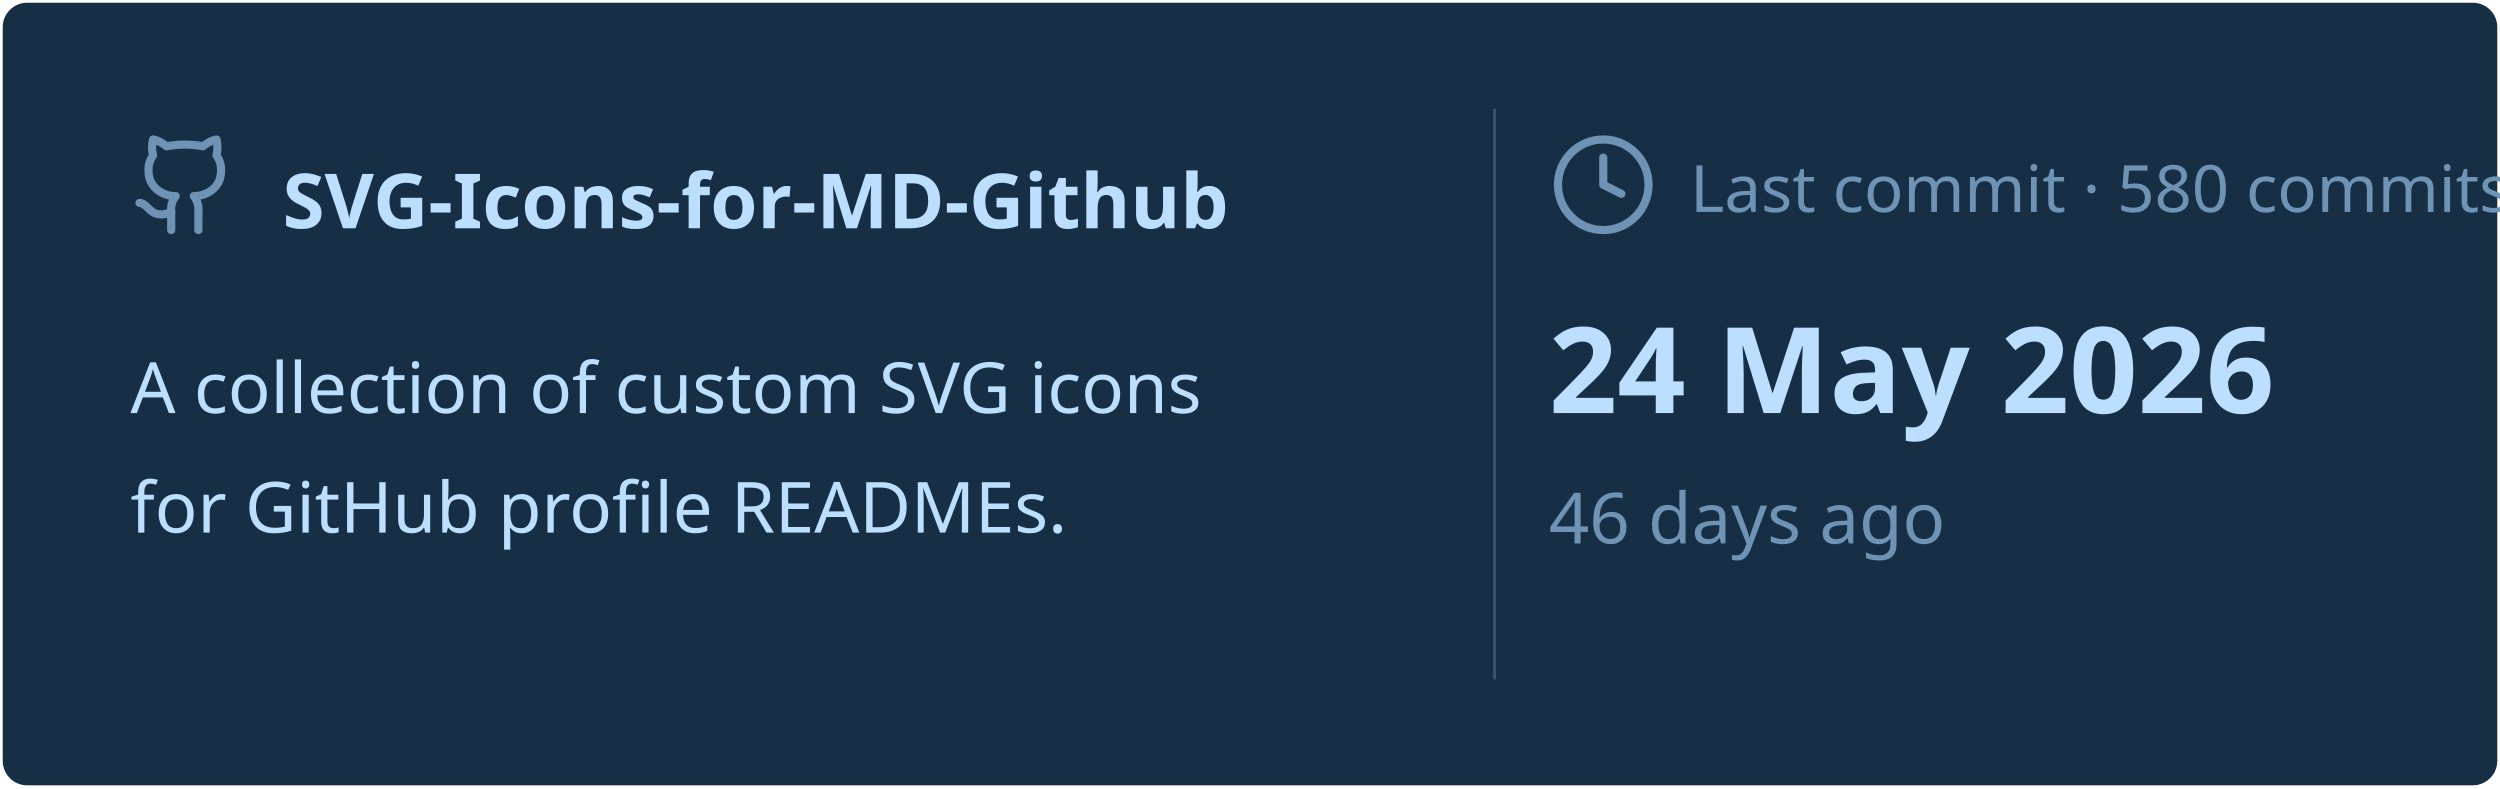
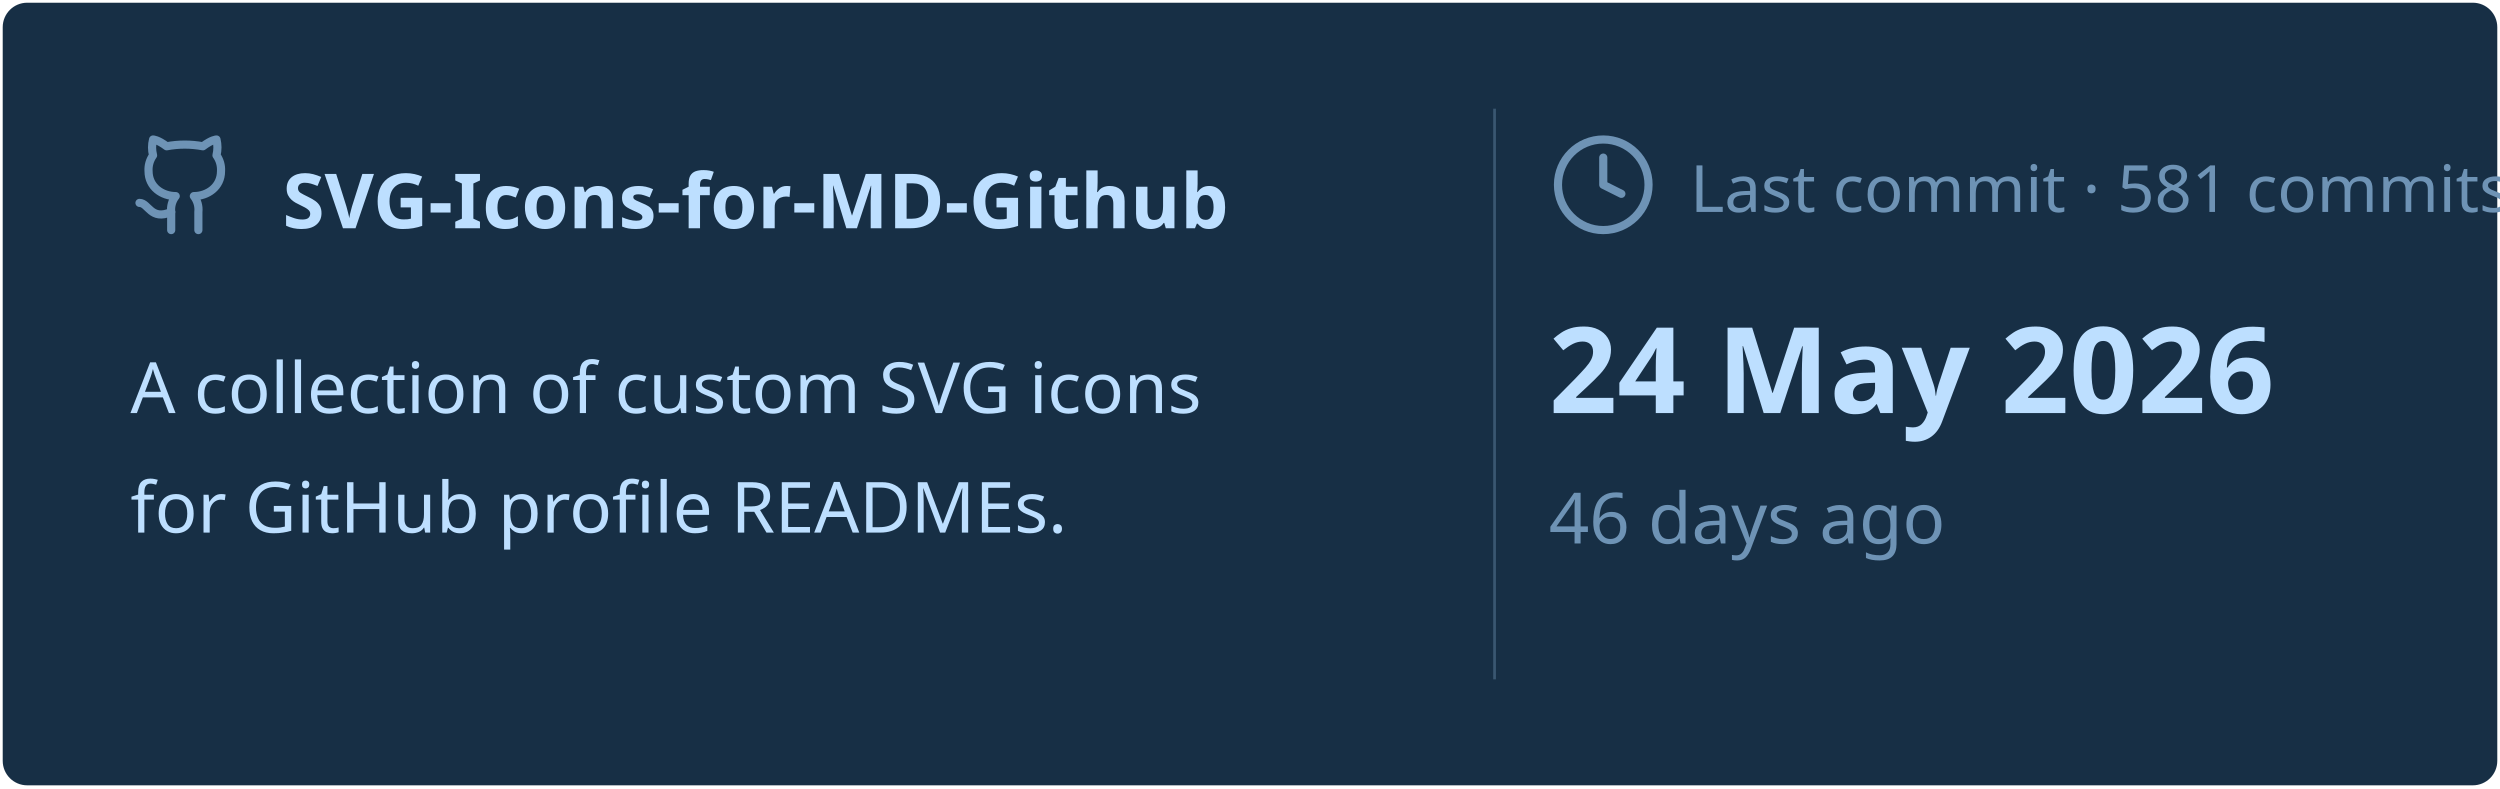
<svg xmlns="http://www.w3.org/2000/svg" viewBox="0 0 460 145" width="460px" height="145px">
  <rect stroke="#000000" stroke-opacity="0" fill="#172F45" rx="4.5" x="0.5" y="0.5" width="459" height="144" />
  <g transform="translate(24, 42)">
    <svg x="0" y="-18" width="20" height="20" viewBox="0 0 24 24" fill="none" stroke="#6E93B5" stroke-width="1.8" stroke-linecap="round" stroke-linejoin="round">
      <path d="M15 22v-4a4.8 4.8 0 0 0-1-3.5c3 0 6-2 6-5.5.08-1.25-.27-2.48-1-3.5.28-1.15.28-2.35 0-3.5 0 0-1 0-3 1.5-2.64-.5-5.36-.5-8 0C6 2 5 2 5 2c-.3 1.15-.3 2.35 0 3.5A5.403 5.403 0 0 0 4 9c0 3.5 3 5.5 6 5.5-.39.49-.68 1.05-.85 1.65-.17.6-.22 1.23-.15 1.85v4" />
      <path d="M9 18c-4.51 2-5-2-7-2" />
    </svg>
    <text x="28" y="0" font-family="&quot;Segoe UI&quot;, Ubuntu, sans-serif" font-size="14" font-weight="700" fill="#BDDFFF">SVG-Icons-for-MD-Github</text>
  </g>
  <text x="24" y="76" font-family="&quot;Segoe UI&quot;, Ubuntu, sans-serif" font-size="13" font-weight="400" fill="#BDDFFF">A collection of custom SVG icons</text>
  <text x="24" y="98" font-family="&quot;Segoe UI&quot;, Ubuntu, sans-serif" font-size="13" font-weight="400" fill="#BDDFFF">for GitHub profile READMEs.</text>
  <line x1="275" y1="20" x2="275" y2="125" stroke="#6E93B5" stroke-width="0.5" stroke-opacity="0.4" />
  <svg x="285" y="24" width="20" height="20" viewBox="0 0 24 24" fill="none" stroke="#6E93B5" stroke-width="1.8" stroke-linecap="round" stroke-linejoin="round">
    <circle cx="12" cy="12" r="10" />
    <polyline points="12 6 12 12 16 14" />
  </svg>
-   <text x="311" y="39" font-family="&quot;Segoe UI&quot;, Ubuntu, sans-serif" font-size="12" font-weight="400" fill="#6E93B5">Last commit · 580 commits</text>
+   <text x="311" y="39" font-family="&quot;Segoe UI&quot;, Ubuntu, sans-serif" font-size="12" font-weight="400" fill="#6E93B5">Last commit · 581 commits</text>
  <text x="285" y="76" font-family="&quot;Segoe UI&quot;, Ubuntu, sans-serif" font-size="22" font-weight="700" fill="#BDDFFF">24 May 2026</text>
  <text x="285" y="100" font-family="&quot;Segoe UI&quot;, Ubuntu, sans-serif" font-size="13" font-weight="400" fill="#6E93B5">46 days ago</text>
</svg>
